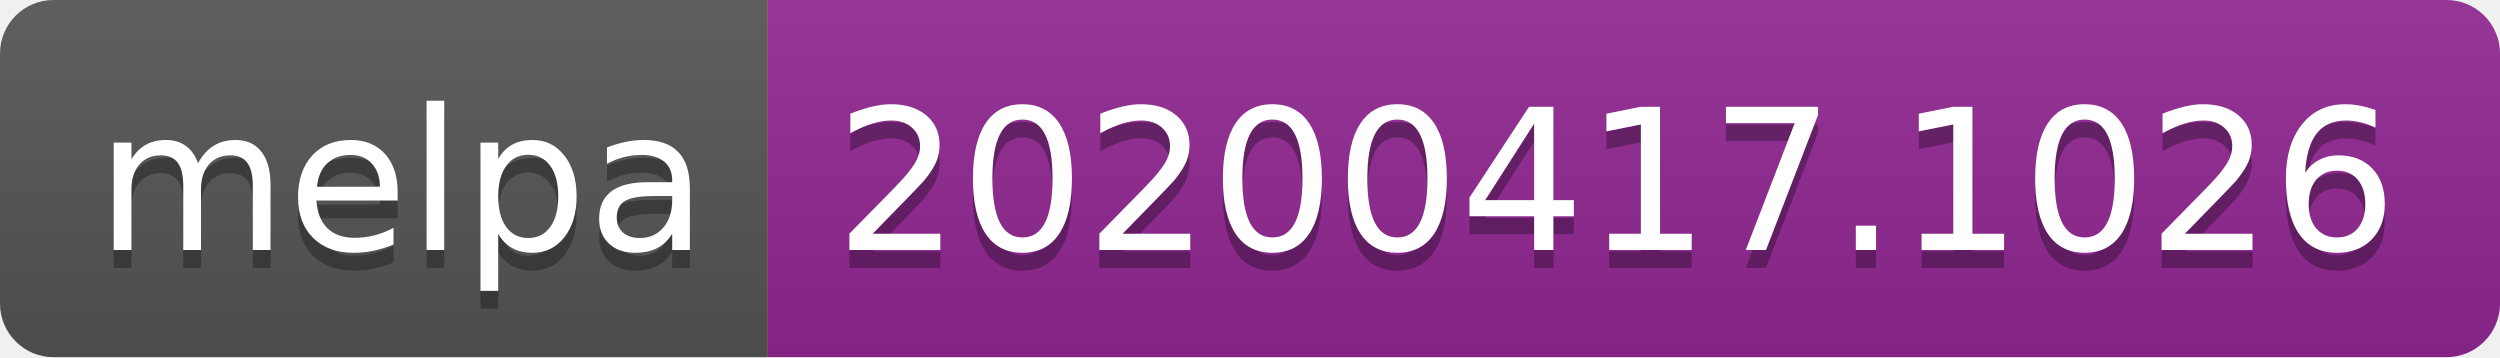
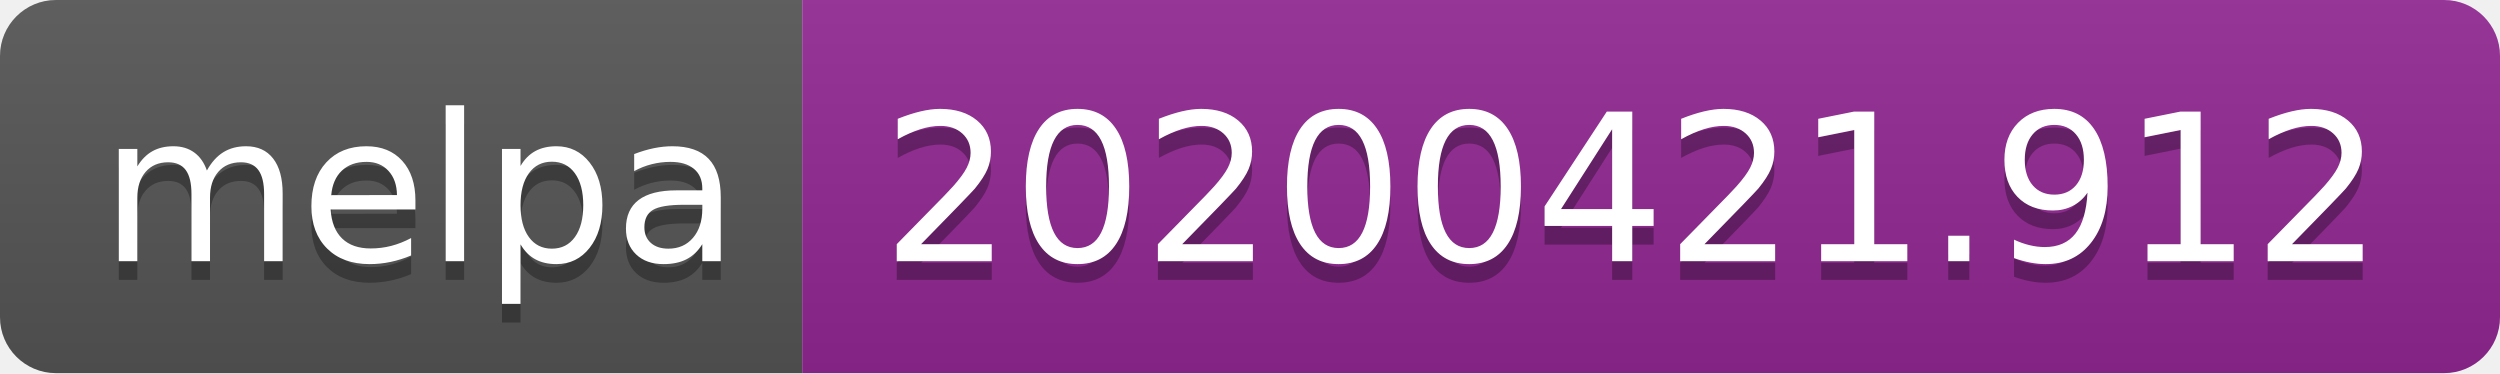
- <svg xmlns="http://www.w3.org/2000/svg" width="140" height="20">
+ <svg xmlns="http://www.w3.org/2000/svg" width="134" height="20">
  <linearGradient id="s" x2="0" y2="100%">
    <stop offset="0" stop-color="#bbb" stop-opacity=".1" />
    <stop offset="1" stop-opacity=".1" />
  </linearGradient>
  <clipPath id="r">
-     <rect width="140" height="20" rx="3" fill="#fff" />
+     <rect width="134" height="20" rx="3" fill="#fff" />
  </clipPath>
  <g clip-path="url(#r)">
    <rect width="43" height="20" fill="#555" />
-     <rect x="43" width="97" height="20" fill="#922793" />
-     <rect width="140" height="20" fill="url(#s)" />
+     <rect x="43" width="91" height="20" fill="#922793" />
+     <rect width="134" height="20" fill="url(#s)" />
  </g>
  <g fill="#fff" text-anchor="middle" font-family="DejaVu Sans,Verdana,Geneva,sans-serif" font-size="110">
    <text x="225" y="150" fill="#010101" fill-opacity=".3" transform="scale(.1)" textLength="330">melpa</text>
    <text x="225" y="140" transform="scale(.1)" textLength="330">melpa</text>
-     <text x="905" y="150" fill="#010101" fill-opacity=".3" transform="scale(.1)" textLength="870">20200417.1026</text>
-     <text x="905" y="140" transform="scale(.1)" textLength="870">20200417.1026</text>
+     <text x="875" y="150" fill="#010101" fill-opacity=".3" transform="scale(.1)" textLength="810">20200421.912</text>
+     <text x="875" y="140" transform="scale(.1)" textLength="810">20200421.912</text>
  </g>
</svg>
